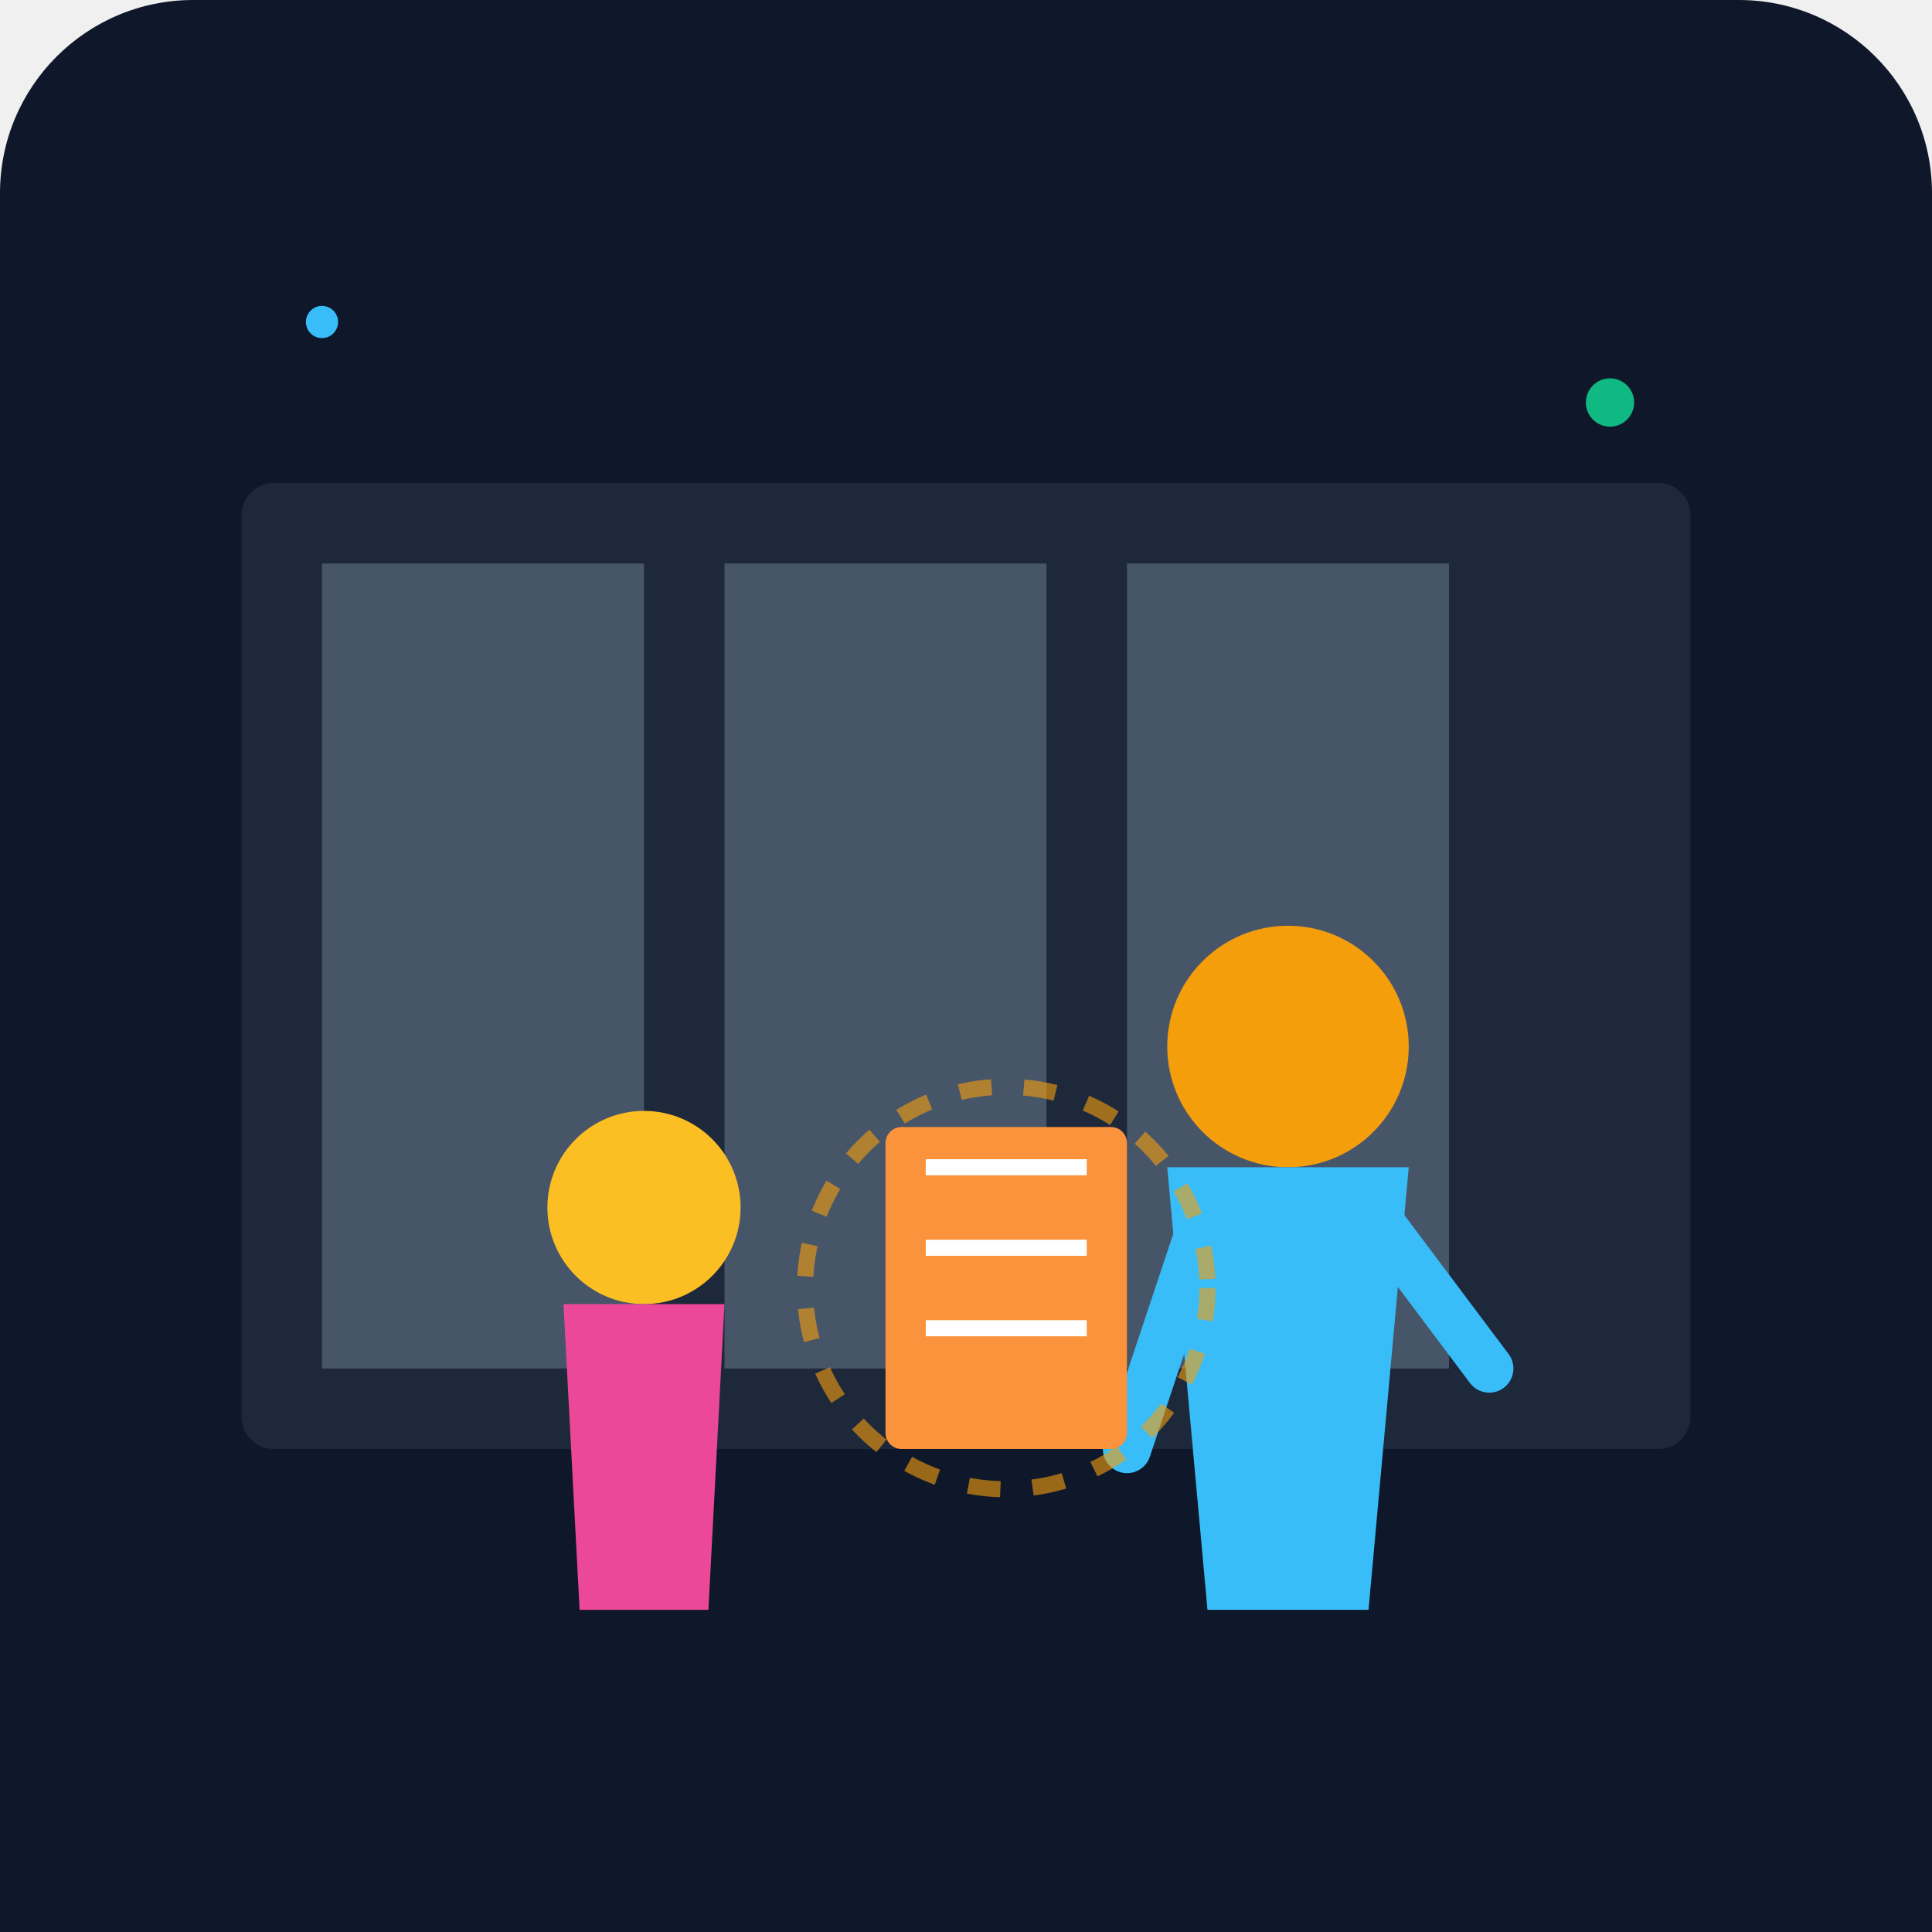
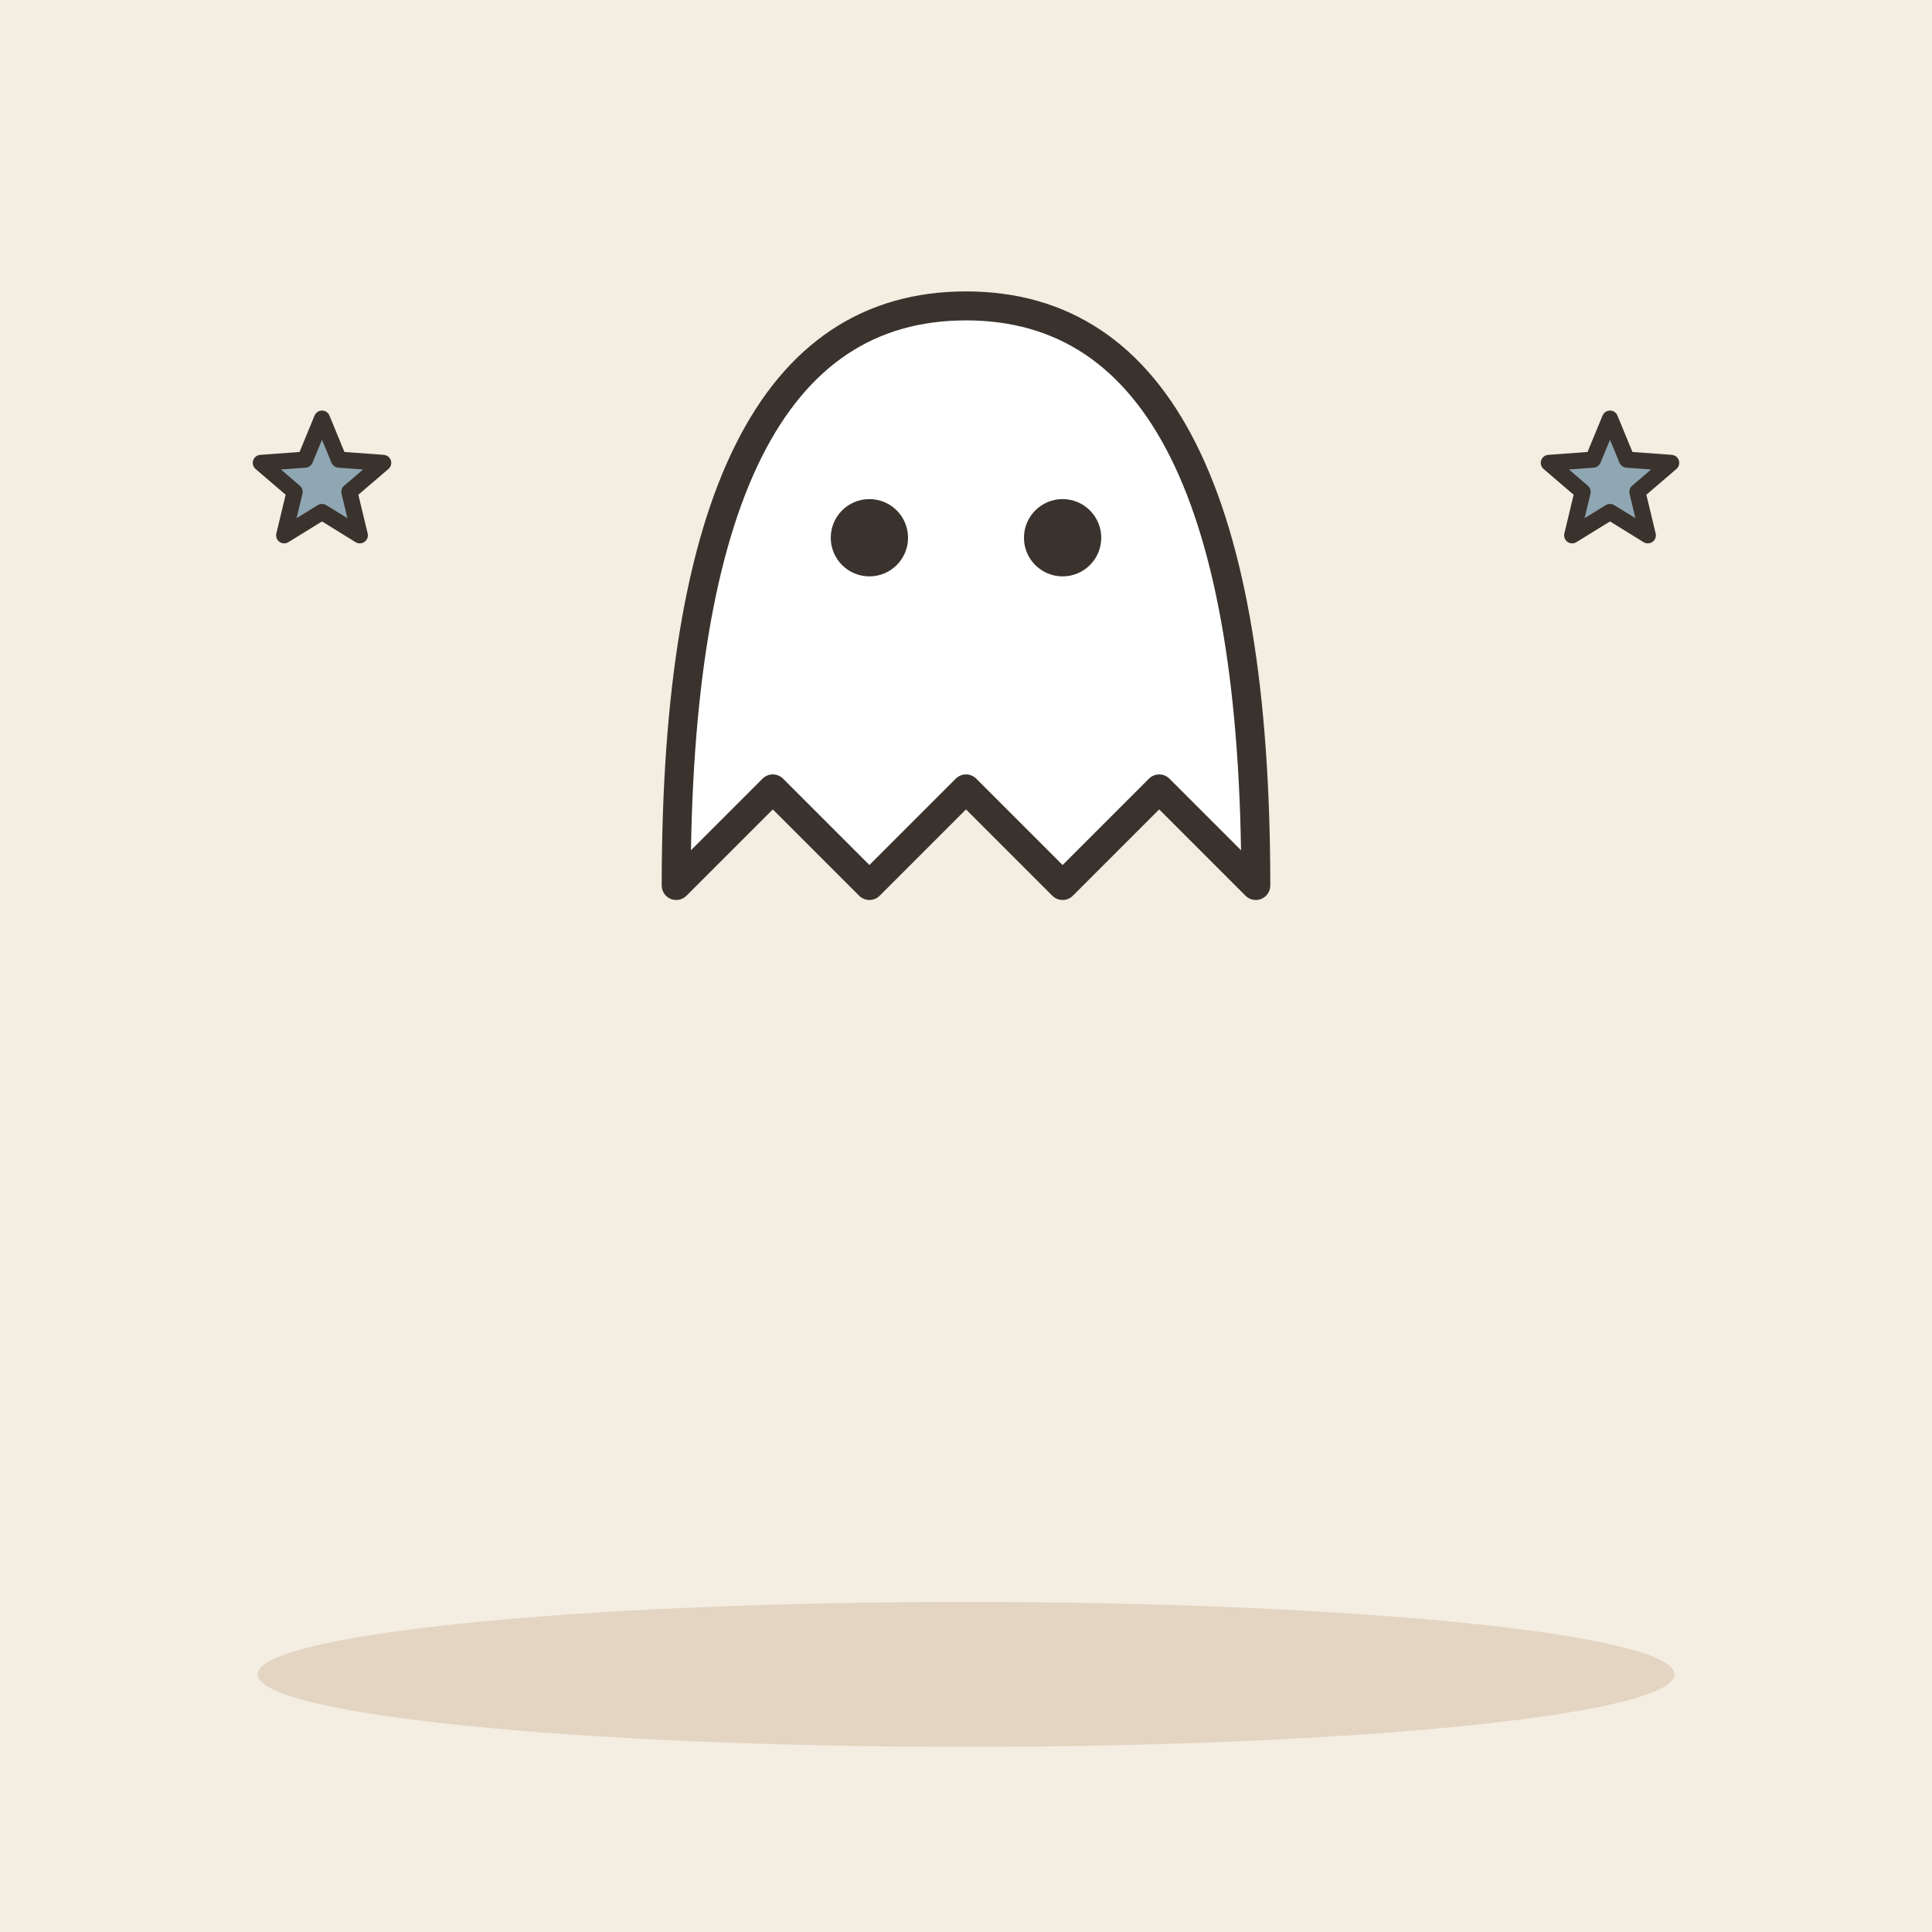
- <svg xmlns="http://www.w3.org/2000/svg" viewBox="0 0 240 240">
-   <defs>
-     <linearGradient id="bgGrad" x1="0" y1="0" x2="0" y2="240">
-       <stop offset="0%" stop-color="#0f172a" />
-       <stop offset="100%" stop-color="#1e293b" />
-     </linearGradient>
-   </defs>
-   <rect width="240" height="240" rx="24" fill="url(#bgGrad)" />
-   <rect x="30" y="60" width="180" height="120" rx="4" fill="#334155" opacity="0.4" />
-   <path d="M40 70 L80 70 L80 170 L40 170 Z" fill="#475569" />
-   <path d="M90 70 L130 70 L130 170 L90 170 Z" fill="#475569" />
-   <path d="M140 70 L180 70 L180 170 L140 170 Z" fill="#475569" />
-   <circle cx="160" cy="130" r="15" fill="#f59e0b" />
-   <path d="M145 145 H175 L170 200 H150 Z" fill="#38bdf8" />
-   <path d="M150 150 L140 180" stroke="#38bdf8" stroke-width="6" stroke-linecap="round" />
-   <path d="M170 150 L185 170" stroke="#38bdf8" stroke-width="6" stroke-linecap="round" />
-   <circle cx="80" cy="150" r="12" fill="#fbbf24" />
-   <path d="M70 162 H90 L88 200 H72 Z" fill="#ec4899" />
-   <rect x="110" y="140" width="30" height="40" rx="2" fill="#fb923c" />
-   <path d="M115 145 H135 M115 155 H135 M115 165 H135" stroke="#fff" stroke-width="2" />
-   <circle cx="125" cy="160" r="25" fill="none" stroke="#f59e0b" stroke-width="2" stroke-dasharray="4 4" opacity="0.6" />
-   <rect x="0" y="200" width="240" height="40" fill="#0f172a" />
-   <circle cx="200" cy="50" r="3" fill="#10b981" />
-   <circle cx="40" cy="40" r="2" fill="#38bdf8" />
+ <svg xmlns="http://www.w3.org/2000/svg" viewBox="0 0 240 240" data-style="editorial">
+   <rect width="240" height="240" fill="#F4EDE2" />
+   <ellipse cx="120" cy="208" rx="88" ry="9" fill="#E3D5C1" />
+   <g transform="translate(120 110) scale(1.2 1.2)">
+     <path d="M-30 0Q-30 -60 0 -60Q30 -60 30 0L20 -10L10 0L0 -10L-10 0L-20 -10Z" fill="#FFFFFF" stroke="#3A332D" stroke-width="3" stroke-linecap="round" stroke-linejoin="round" />
+     <circle cx="-10" cy="-36" r="4" fill="#3A332D" />
+     <circle cx="10" cy="-36" r="4" fill="#3A332D" />
+   </g>
+   <path d="M40.0 52.0L42.1 57.1L47.6 57.5L43.4 61.1L44.7 66.5L40.0 63.6L35.3 66.5L36.6 61.1L32.4 57.5L37.9 57.1Z" fill="#8FA7B3" stroke="#3A332D" stroke-width="2" stroke-linecap="round" stroke-linejoin="round" />
+   <path d="M200.0 52.0L202.1 57.1L207.6 57.5L203.4 61.1L204.7 66.5L200.0 63.6L195.3 66.5L196.6 61.1L192.4 57.5L197.9 57.1Z" fill="#8FA7B3" stroke="#3A332D" stroke-width="2" stroke-linecap="round" stroke-linejoin="round" />
</svg>
